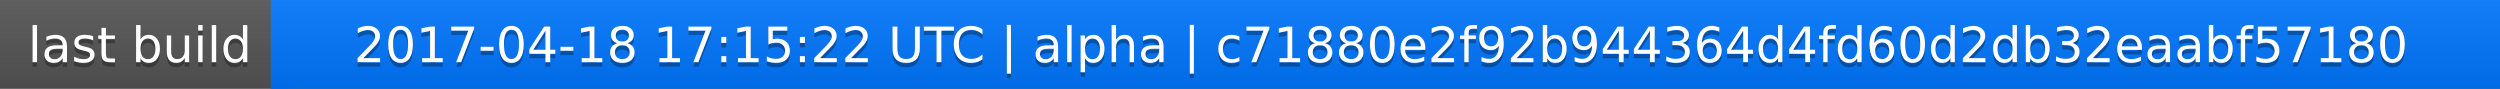
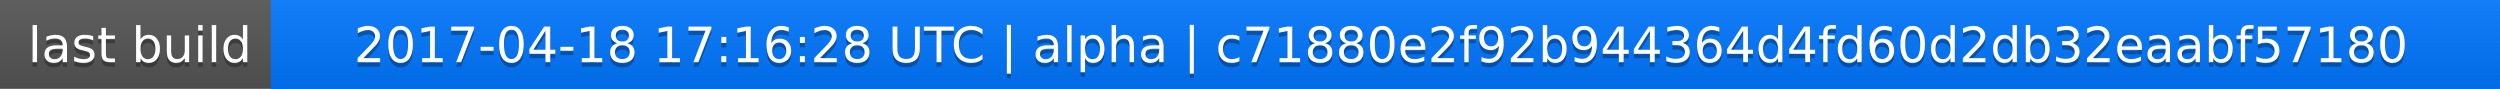
<svg xmlns="http://www.w3.org/2000/svg" width="563" height="20">
  <linearGradient id="a" x2="0" y2="100%">
    <stop offset="0" stop-color="#bbb" stop-opacity=".1" />
    <stop offset="1" stop-opacity=".1" />
  </linearGradient>
  <rect rx="0" width="563" height="20" fill="#555" />
  <rect rx="0" x="61" width="502" height="20" fill="#07f" />
  <path fill="#07f" d="M61 0h4v20h-4z" />
  <rect rx="0" width="563" height="20" fill="url(#a)" />
  <g fill="#fff" text-anchor="middle" font-family="DejaVu Sans,Verdana,Geneva,sans-serif" font-size="11">
    <text x="31.5" y="15" fill="#010101" fill-opacity=".3">last build</text>
    <text x="31.5" y="14">last build</text>
-     <text x="311" y="15" fill="#010101" fill-opacity=".3">2017-04-18 17:15:22 UTC | alpha | c71880e2f92b944364d4fd60d2db32eaabf57180</text>
-     <text x="311" y="14">2017-04-18 17:15:22 UTC | alpha | c71880e2f92b944364d4fd60d2db32eaabf57180</text>
+     <text x="311" y="15" fill="#010101" fill-opacity=".3">2017-04-18 17:16:28 UTC | alpha | c71880e2f92b944364d4fd60d2db32eaabf57180</text>
+     <text x="311" y="14">2017-04-18 17:16:28 UTC | alpha | c71880e2f92b944364d4fd60d2db32eaabf57180</text>
  </g>
</svg>
